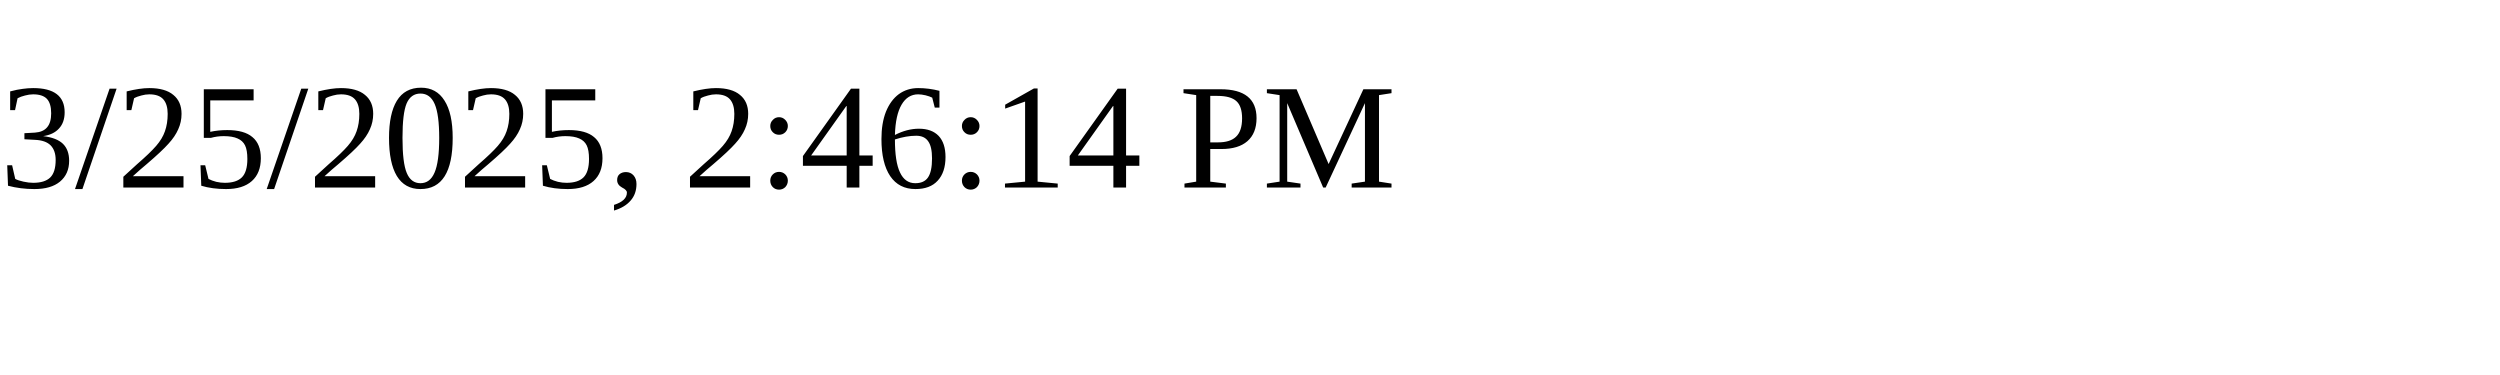
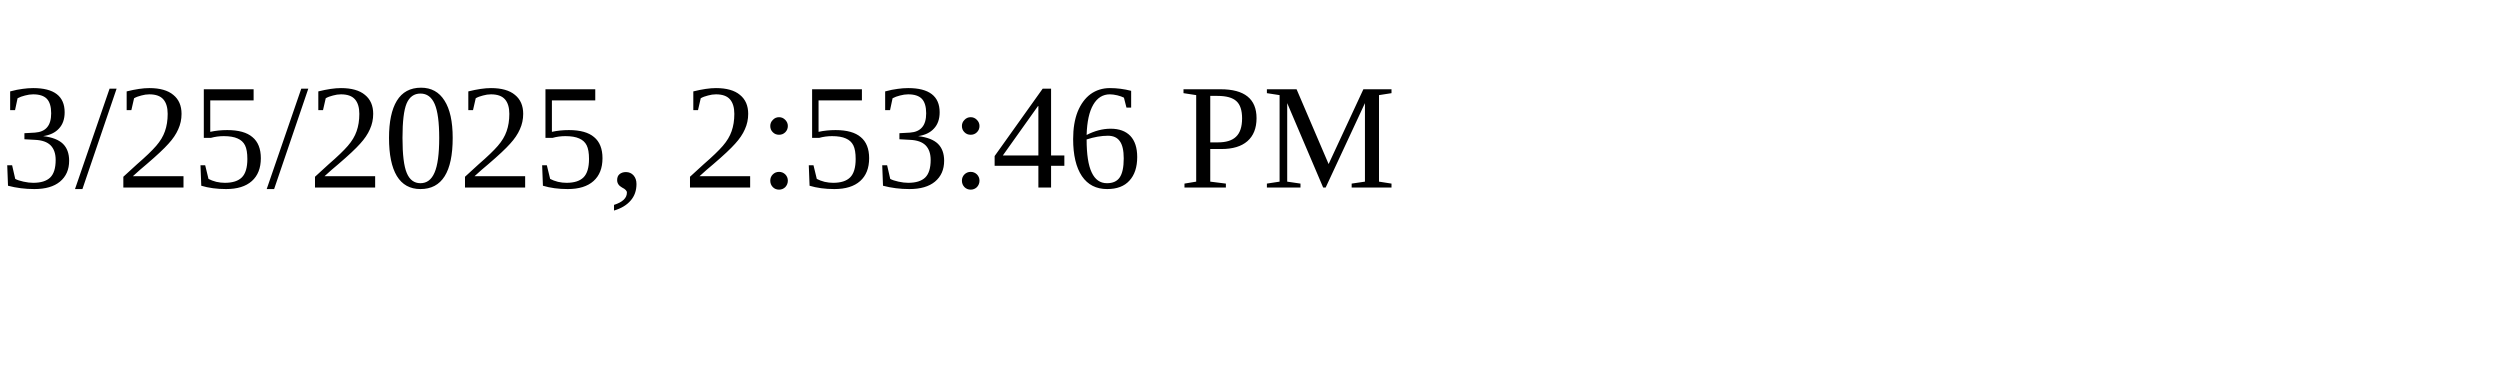
<svg xmlns="http://www.w3.org/2000/svg" height="30" width="200">
-   <text x="0" y="15">3/25/2025, 2:46:14 PM</text>
+   <text x="0" y="15">3/25/2025, 2:53:46 PM</text>
</svg>
